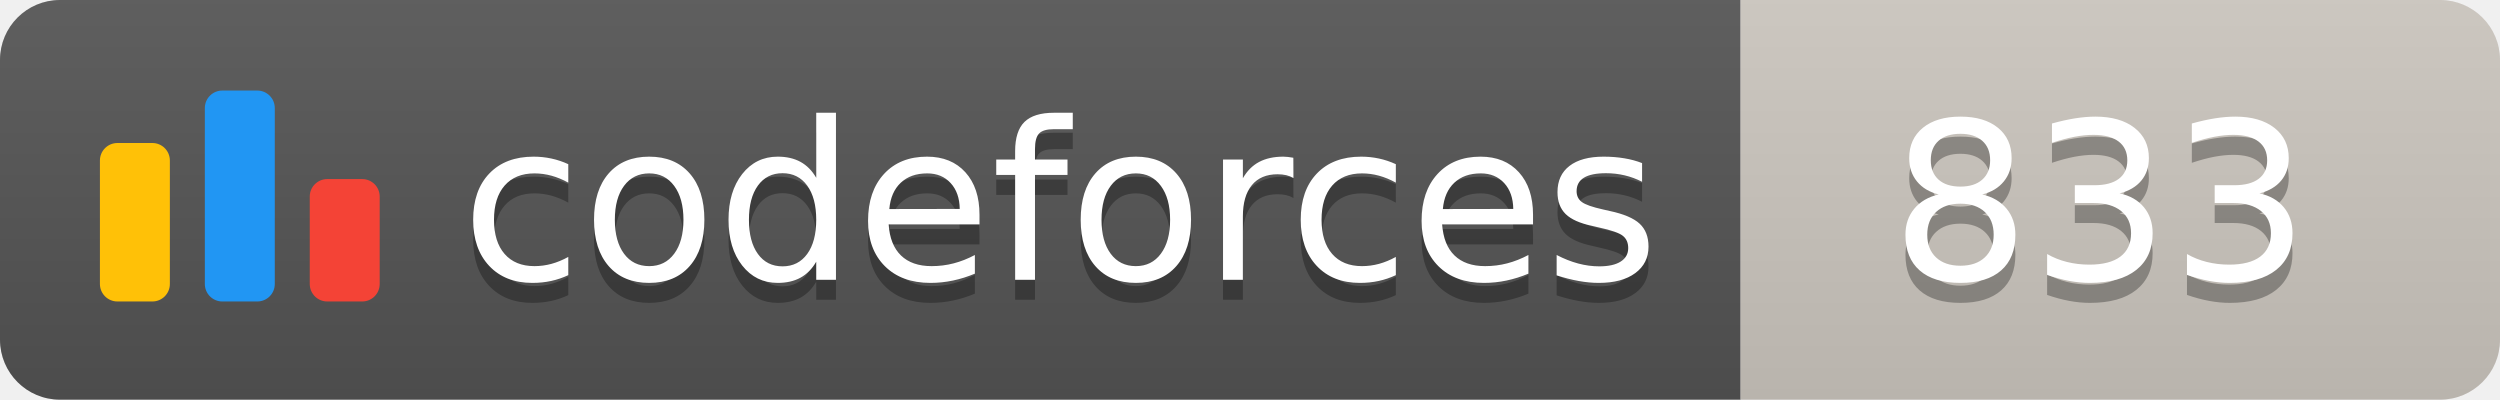
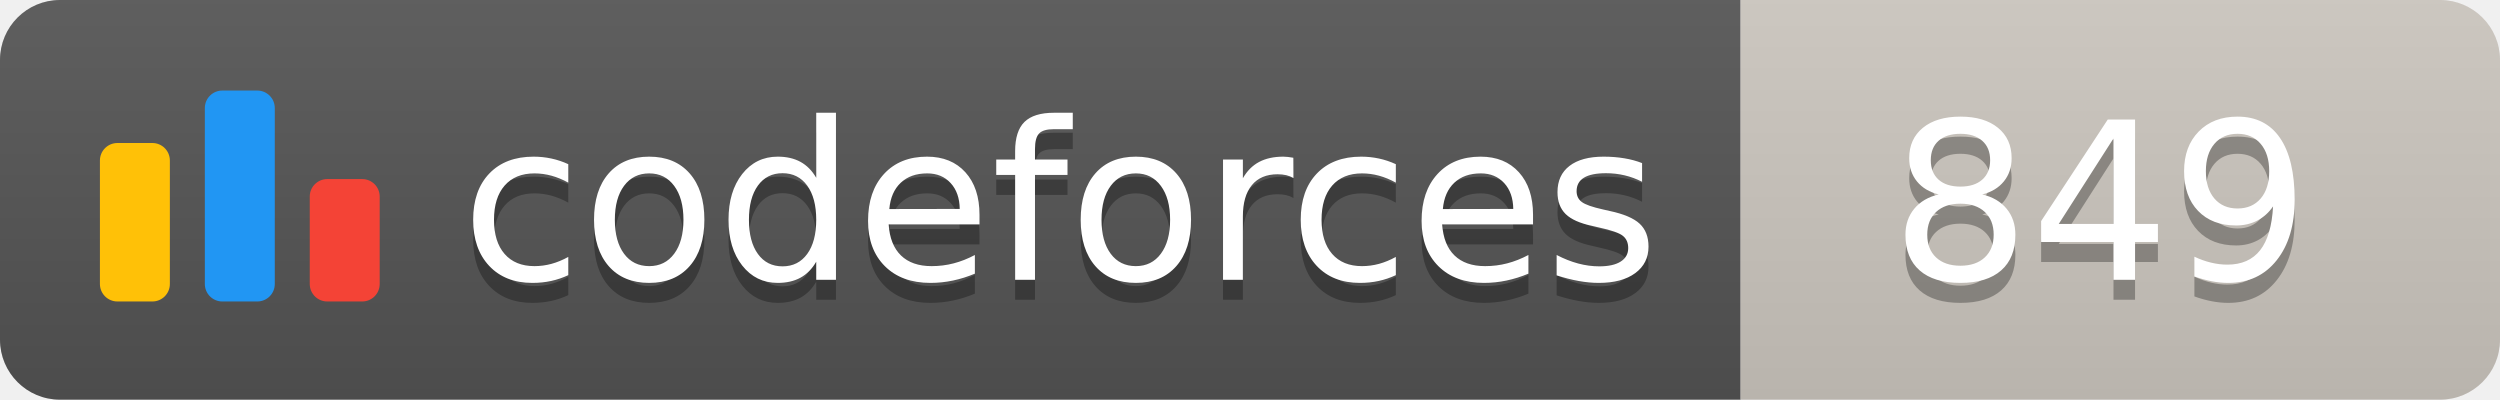
<svg xmlns="http://www.w3.org/2000/svg" width="125.1" height="20">
  <linearGradient id="smooth" x2="0" y2="100%">
    <stop offset="0" stop-color="#bbb" stop-opacity=".1" />
    <stop offset="1" stop-opacity=".1" />
  </linearGradient>
  <clipPath id="round">
    <rect width="125.1" height="20" rx="3" fill="#fff" />
  </clipPath>
  <g clip-path="url(#round)">
    <rect width="87.1" height="20" fill="#555" />
    <rect x="87.1" width="38.0" height="20" fill="#cec8c1" />
    <rect width="125.1" height="20" fill="url(#smooth)" />
  </g>
  <g fill="#fff" text-anchor="middle" font-family="DejaVu Sans,Verdana,Geneva,sans-serif" font-size="110">
    <svg x="5" y="3" class="logo" width="14" height="14" viewBox="0 0 32 25" fill="none">
      <rect y="6" width="8" height="18.125" rx="2" fill="#FFC107" />
      <rect x="24" y="10.125" width="8" height="14" rx="2" fill="#F44336" />
      <rect x="12" width="8" height="24.125" rx="2" fill="#2196F3" />
    </svg>
    <text x="530.5" y="150" fill="#010101" fill-opacity=".3" transform="scale(0.1)" textLength="601.0" lengthAdjust="spacing">codeforces
        </text>
    <text x="530.5" y="140" transform="scale(0.1)" textLength="601.0" lengthAdjust="spacing">codeforces</text>
-     <text x="1051.0" y="150" fill="#010101" fill-opacity=".3" transform="scale(0.1)" textLength="280.0" lengthAdjust="spacing">833
+     <text x="1051.0" y="150" fill="#010101" fill-opacity=".3" transform="scale(0.1)" textLength="280.0" lengthAdjust="spacing">849
        </text>
-     <text x="1051.0" y="140" transform="scale(0.1)" textLength="280.0" lengthAdjust="spacing">833</text>
+     <text x="1051.0" y="140" transform="scale(0.1)" textLength="280.0" lengthAdjust="spacing">849</text>
  </g>
</svg>
